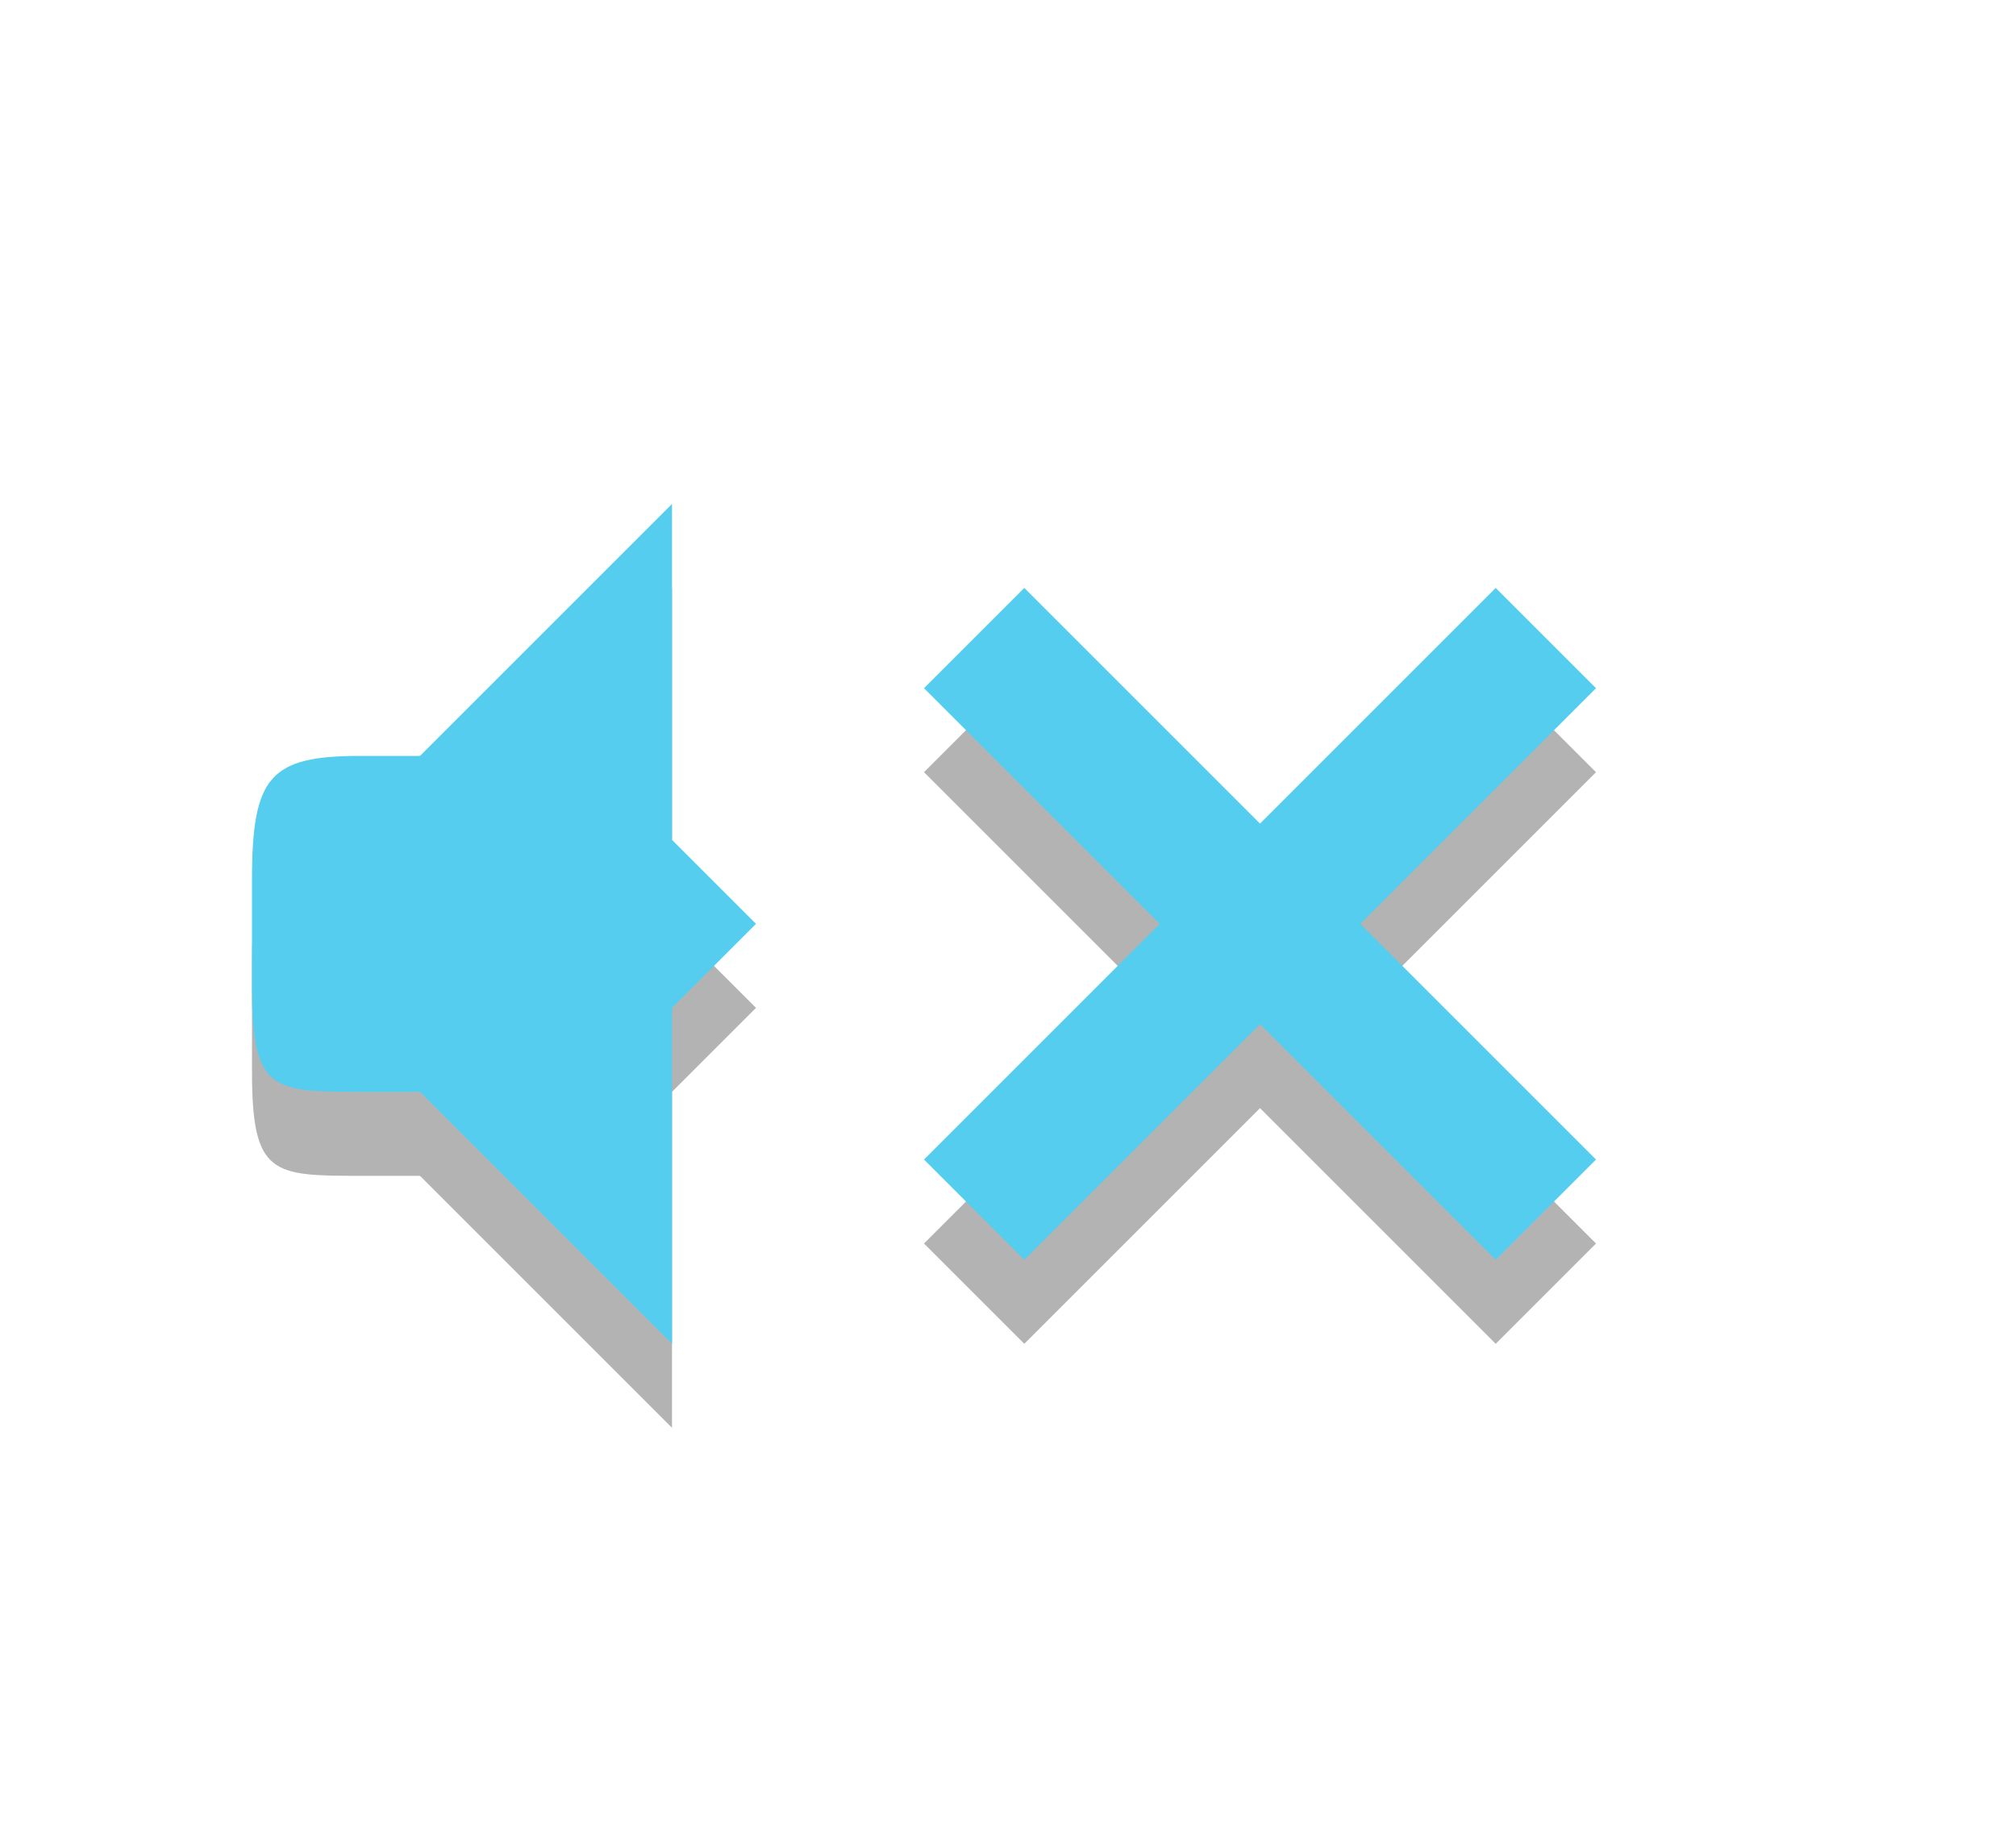
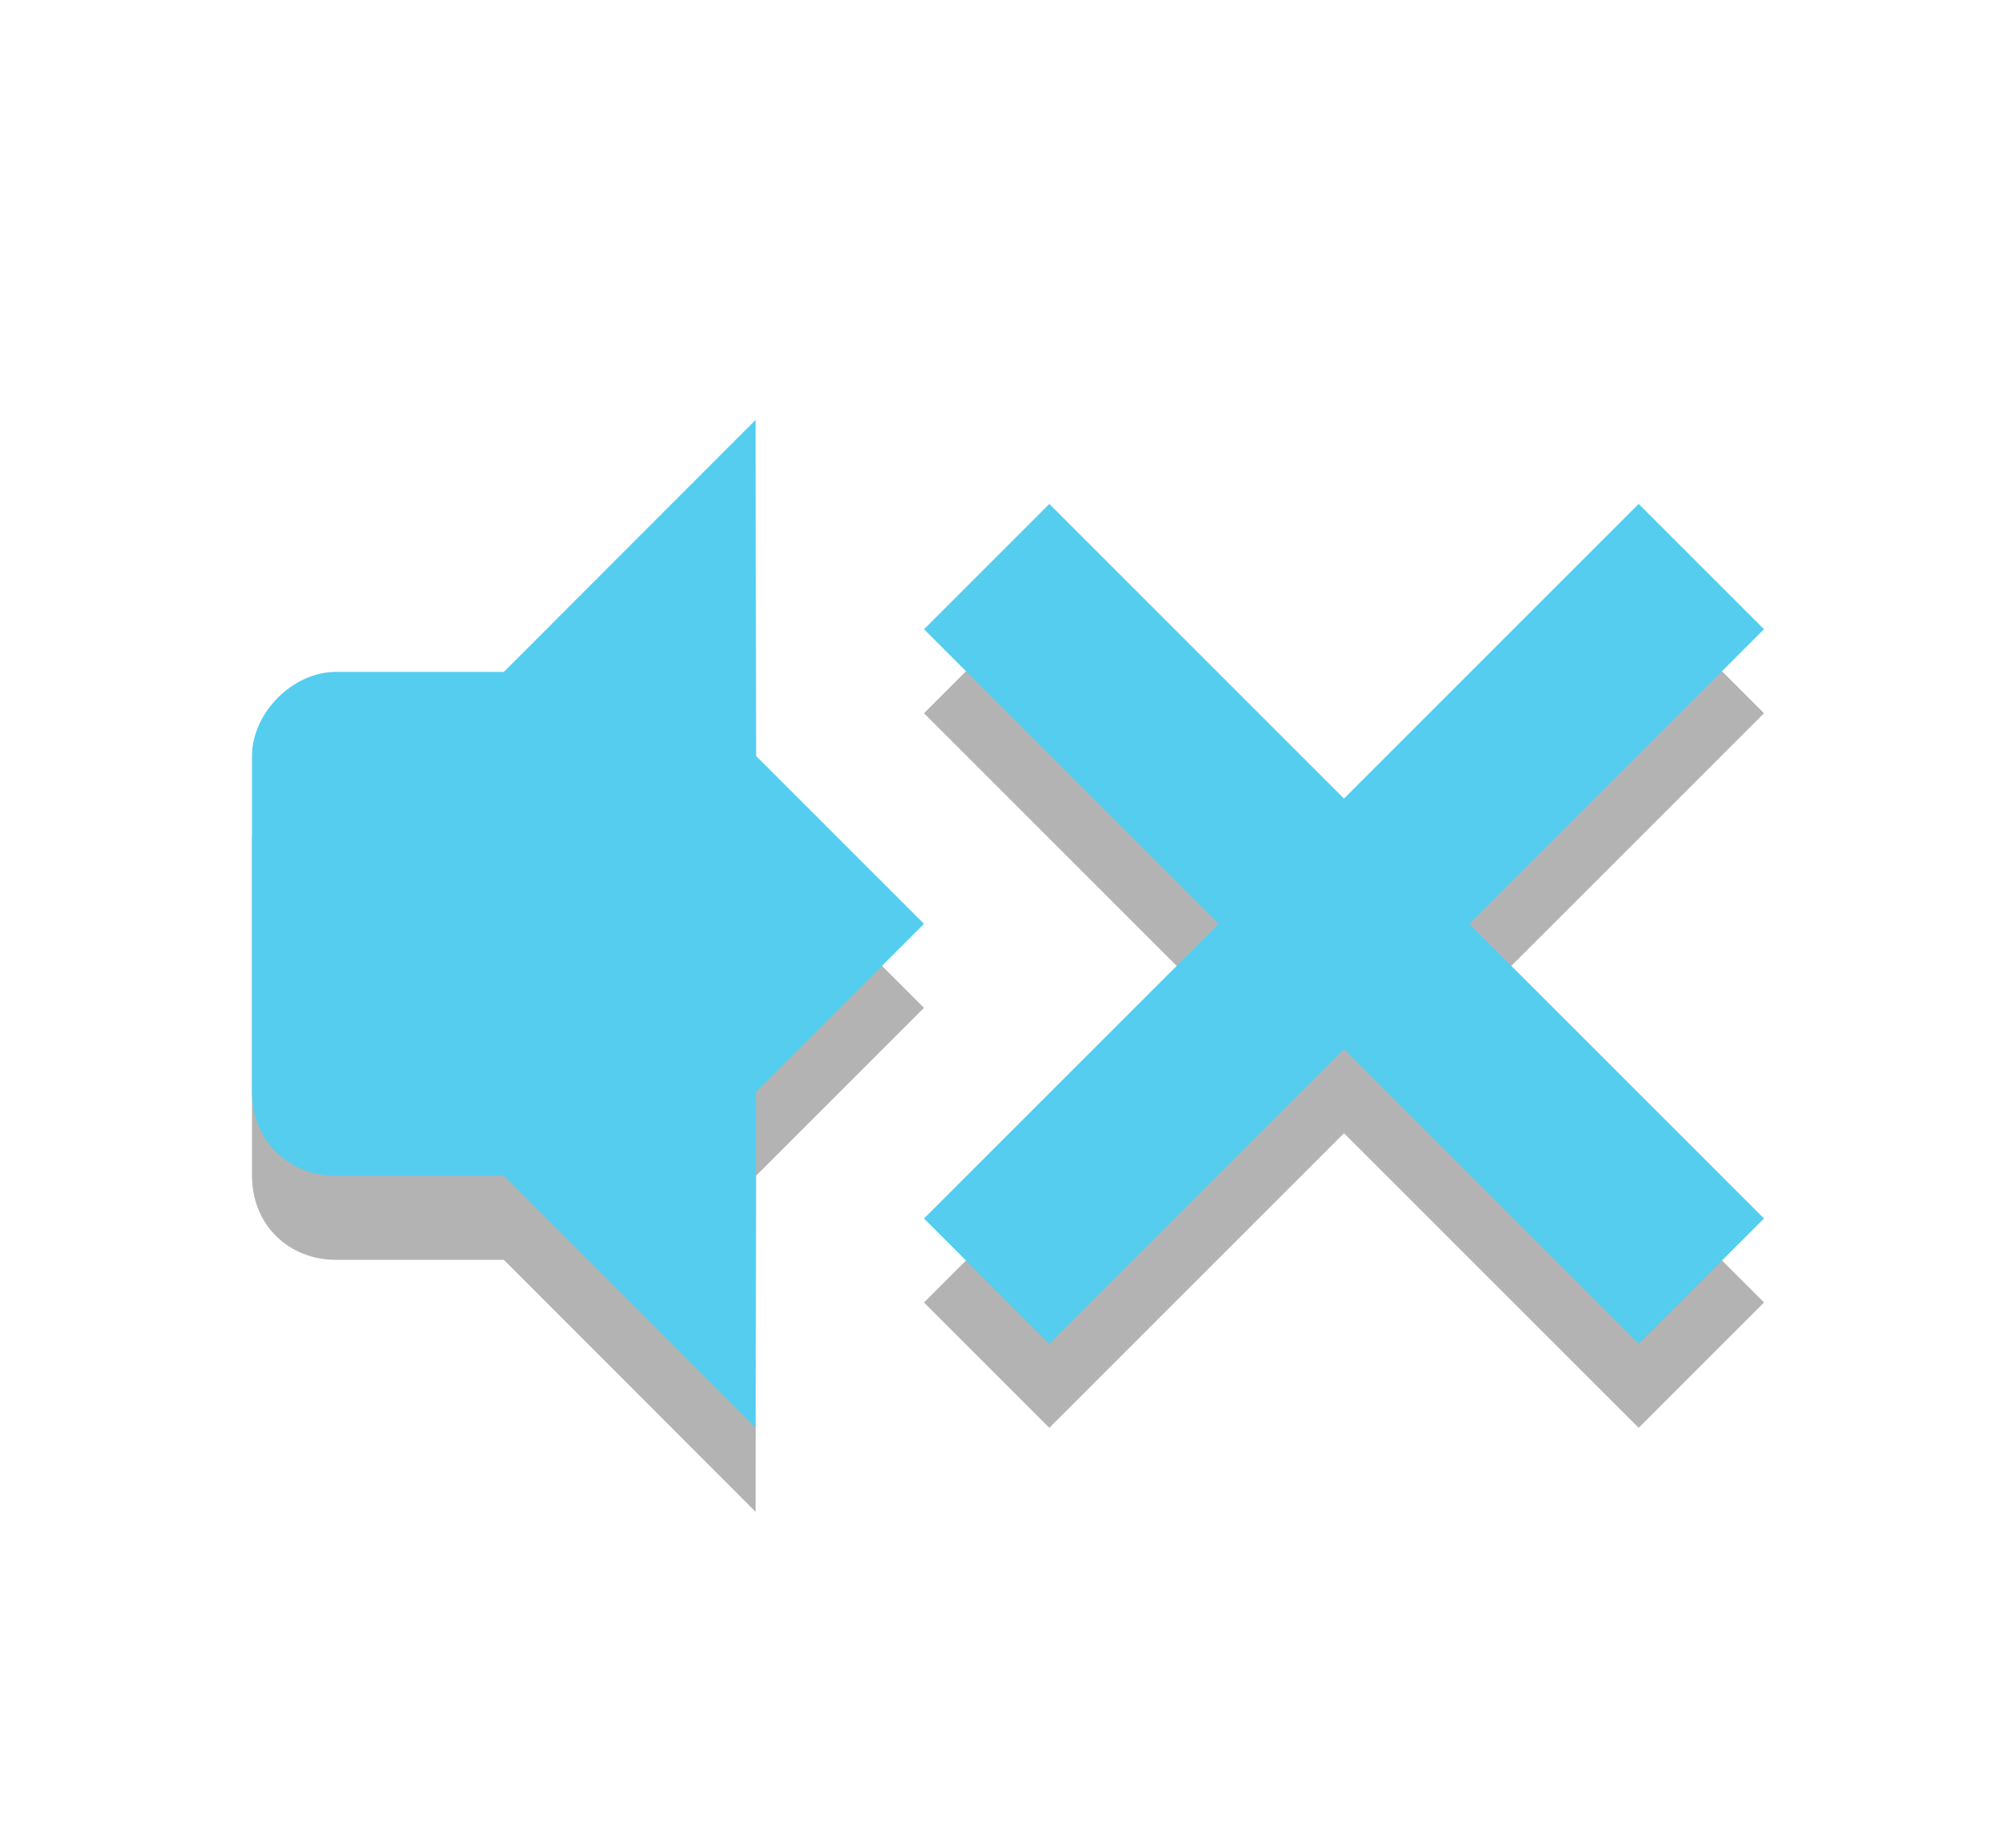
<svg xmlns="http://www.w3.org/2000/svg" width="24" viewBox="0 0 24 22" height="22" id="svg2" version="1.1">
  <defs id="defs38">
    <linearGradient id="linearGradient3992">
      <stop style="stop-color:#b5b5b5;stop-opacity:1" offset="0" id="stop3994" />
      <stop style="stop-color:#dbdbdb;stop-opacity:1" offset="1" id="stop3996" />
    </linearGradient>
    <linearGradient id="linearGradient3992-5">
      <stop style="stop-color:#b5b5b5;stop-opacity:1" offset="0" id="stop3994-3" />
      <stop style="stop-color:#dbdbdb;stop-opacity:1" offset="1" id="stop3996-0" />
    </linearGradient>
    <linearGradient id="linearGradient3382">
      <stop style="stop-color:#b5b5b5;stop-opacity:1" offset="0" id="stop3384" />
      <stop style="stop-color:#dbdbdb;stop-opacity:1" offset="1" id="stop3386" />
    </linearGradient>
-     <linearGradient id="linearGradient3992-9">
-       <stop style="stop-color:#b5b5b5;stop-opacity:1" offset="0" id="stop3994-9" />
-       <stop style="stop-color:#dbdbdb;stop-opacity:1" offset="1" id="stop3996-6" />
+     <clipPath id="clipPath6279-3">
+       <rect id="rect6281-9" style="color:#bebebe;fill:#bebebe" height="6.375" width="3.825" y="220.75" x="26.85" />
+     </clipPath>
+     <clipPath id="clipPath6265-334">
+       <rect id="rect6267-61" style="color:#bebebe;fill:#bebebe" height="5.216" width="2.898" y="221.33" x="26.966" />
+     </clipPath>
+     <clipPath id="clipPath6259-5">
+       <rect id="rect6261-61" style="color:#bebebe;fill:#bebebe" height="4.873" width="1.876" y="221.5" x="26.999" />
+     </clipPath>
+     <linearGradient id="linearGradient3992-6">
+       <stop style="stop-color:#b5b5b5;stop-opacity:1" offset="0" id="stop3994-6" />
+       <stop style="stop-color:#dbdbdb;stop-opacity:1" offset="1" id="stop3996-7" />
+     </linearGradient>
+     <linearGradient id="linearGradient3992-5-7">
+       <stop style="stop-color:#b5b5b5;stop-opacity:1" offset="0" id="stop3994-3-0" />
+       <stop style="stop-color:#dbdbdb;stop-opacity:1" offset="1" id="stop3996-0-6" />
+     </linearGradient>
+     <linearGradient id="linearGradient3382-9">
+       <stop style="stop-color:#b5b5b5;stop-opacity:1" offset="0" id="stop3384-1" />
+       <stop style="stop-color:#dbdbdb;stop-opacity:1" offset="1" id="stop3386-6" />
+     </linearGradient>
+     <linearGradient id="linearGradient3382-5">
+       <stop id="stop3384-6" offset="0" style="stop-color:#b5b5b5;stop-opacity:1" />
+       <stop id="stop3386-8" offset="1" style="stop-color:#dbdbdb;stop-opacity:1" />
    </linearGradient>
    <linearGradient id="linearGradient3992-5-5">
-       <stop style="stop-color:#b5b5b5;stop-opacity:1" offset="0" id="stop3994-3-4" />
-       <stop style="stop-color:#dbdbdb;stop-opacity:1" offset="1" id="stop3996-0-0" />
+       <stop id="stop3994-3-4" offset="0" style="stop-color:#b5b5b5;stop-opacity:1" />
+       <stop id="stop3996-0-0" offset="1" style="stop-color:#dbdbdb;stop-opacity:1" />
    </linearGradient>
-     <linearGradient id="linearGradient3382-5">
-       <stop style="stop-color:#b5b5b5;stop-opacity:1" offset="0" id="stop3384-6" />
-       <stop style="stop-color:#dbdbdb;stop-opacity:1" offset="1" id="stop3386-8" />
+     <linearGradient id="linearGradient3992-9">
+       <stop id="stop3994-9" offset="0" style="stop-color:#b5b5b5;stop-opacity:1" />
+       <stop id="stop3996-6" offset="1" style="stop-color:#dbdbdb;stop-opacity:1" />
+     </linearGradient>
+     <linearGradient id="linearGradient3382-1">
+       <stop id="stop3384-4" offset="0" style="stop-color:#b5b5b5;stop-opacity:1" />
+       <stop id="stop3386-65" offset="1" style="stop-color:#dbdbdb;stop-opacity:1" />
+     </linearGradient>
+     <linearGradient id="linearGradient3992-5-1">
+       <stop id="stop3994-3-03" offset="0" style="stop-color:#b5b5b5;stop-opacity:1" />
+       <stop id="stop3996-0-4" offset="1" style="stop-color:#dbdbdb;stop-opacity:1" />
+     </linearGradient>
+     <linearGradient id="linearGradient3992-7">
+       <stop id="stop3994-4" offset="0" style="stop-color:#b5b5b5;stop-opacity:1" />
+       <stop id="stop3996-9" offset="1" style="stop-color:#dbdbdb;stop-opacity:1" />
+     </linearGradient>
+     <linearGradient id="linearGradient3382-5-8">
+       <stop id="stop3384-6-5" offset="0" style="stop-color:#b5b5b5;stop-opacity:1" />
+       <stop id="stop3386-8-2" offset="1" style="stop-color:#dbdbdb;stop-opacity:1" />
+     </linearGradient>
+     <linearGradient id="linearGradient3992-5-5-9">
+       <stop id="stop3994-3-4-8" offset="0" style="stop-color:#b5b5b5;stop-opacity:1" />
+       <stop id="stop3996-0-0-8" offset="1" style="stop-color:#dbdbdb;stop-opacity:1" />
+     </linearGradient>
+     <linearGradient id="linearGradient3992-9-5">
+       <stop id="stop3994-9-0" offset="0" style="stop-color:#b5b5b5;stop-opacity:1" />
+       <stop id="stop3996-6-2" offset="1" style="stop-color:#dbdbdb;stop-opacity:1" />
+     </linearGradient>
+     <linearGradient id="linearGradient3382-6">
+       <stop id="stop3384-5" offset="0" style="stop-color:#b5b5b5;stop-opacity:1" />
+       <stop id="stop3386-4" offset="1" style="stop-color:#dbdbdb;stop-opacity:1" />
+     </linearGradient>
+     <linearGradient id="linearGradient3992-5-2">
+       <stop id="stop3994-3-5" offset="0" style="stop-color:#b5b5b5;stop-opacity:1" />
+       <stop id="stop3996-0-3" offset="1" style="stop-color:#dbdbdb;stop-opacity:1" />
+     </linearGradient>
+     <linearGradient id="linearGradient3992-0">
+       <stop id="stop3994-2" offset="0" style="stop-color:#b5b5b5;stop-opacity:1" />
+       <stop id="stop3996-8" offset="1" style="stop-color:#dbdbdb;stop-opacity:1" />
    </linearGradient>
  </defs>
-   <g style="fill:#000000;fill-opacity:1;opacity:0.3" transform="translate(3,4)" id="g3971">
-     <path style="fill:#000000;fill-opacity:1;stroke:none;display:inline" d="M 5,3 2,6 2,10 5,13 5,9 6,8 5,7 z" id="path3973" />
-     <path style="fill:#000000;fill-opacity:1;stroke:none;display:inline" d="M 1.3,6 C 0.217,6 0,6.236 0,7.473 l 0,1.286 C 0,9.996 0.243,10 1.3,10 L 3,10 3,6 z" id="path3975" />
+   <path id="path3094" style="opacity:0.3;color:#000000;fill:#000000;fill-opacity:1" d="M 12.492,7 11,8.492 14.508,12 11,15.508 12.492,17 16,13.492 19.508,17 21,15.508 17.492,12 21,8.492 19.508,7 16,10.508 z" />
+   <path d="M 12.492,6 11,7.492 14.508,11 11,14.508 12.492,16 16,12.492 19.508,16 21,14.508 17.492,11 21,7.492 19.508,6 16,9.508 z" style="opacity:1;color:#000000;fill:#55cdef;fill-opacity:1" id="rect3019" />
+   <g id="g3020" transform="translate(1,1)" style="opacity:0.3;fill:#000000;fill-opacity:1">
+     <path style="fill:#000000;fill-opacity:1;stroke:none;display:inline" d="m 7.995,5 -2.997,3 0,6 2.997,3 L 8,13 10,11 8,9 z" id="path3022" />
+     <path style="fill:#000000;fill-opacity:1;stroke:none;display:inline" d="M 2.999,8 C 2.476,8 2,8.498 2,9 l 0,4 c 0,0.58 0.433,1 0.999,1 l 2.997,0 0,-6 z" id="path3024" />
  </g>
-   <path id="path3977" style="opacity:0.3;color:#000000;fill:#000000;fill-opacity:1" d="M 12.194,8 11,9.194 13.806,12 11,14.806 12.194,16 15,13.194 17.806,16 19,14.806 16.194,12 19,9.194 17.806,8 15,10.806 z" />
-   <g id="g4013" transform="translate(3,3)" style="fill:#55cdef;fill-opacity:1">
-     <path id="path4455" d="M 5,3 2,6 2,10 5,13 5,9 6,8 5,7 z" style="fill:#55cdef;fill-opacity:1;stroke:none;display:inline" />
-     <path id="path4457" d="M 1.3,6 C 0.217,6 0,6.236 0,7.473 l 0,1.286 C 0,9.996 0.243,10 1.3,10 L 3,10 3,6 z" style="fill:#55cdef;fill-opacity:1;stroke:none;display:inline" />
+   <g transform="translate(1,0)" id="g3016" style="fill:#55cdef;fill-opacity:1">
+     <path id="path4455-9-7" d="m 7.995,5 -2.997,3 0,6 2.997,3 L 8,13 10,11 8,9 z" style="fill:#55cdef;fill-opacity:1;stroke:none;display:inline" />
+     <path id="path4457-0-7" d="M 2.999,8 C 2.476,8 2,8.498 2,9 l 0,4 c 0,0.58 0.433,1 0.999,1 l 2.997,0 0,-6 z" style="fill:#55cdef;fill-opacity:1;stroke:none;display:inline" />
  </g>
-   <path d="M 12.194,7 11,8.194 13.806,11 11,13.806 12.194,15 15,12.194 17.806,15 19,13.806 16.194,11 19,8.194 17.806,7 15,9.806 z" style="opacity:1;color:#000000;fill:#55cdef;fill-opacity:1" id="rect3019" />
</svg>
